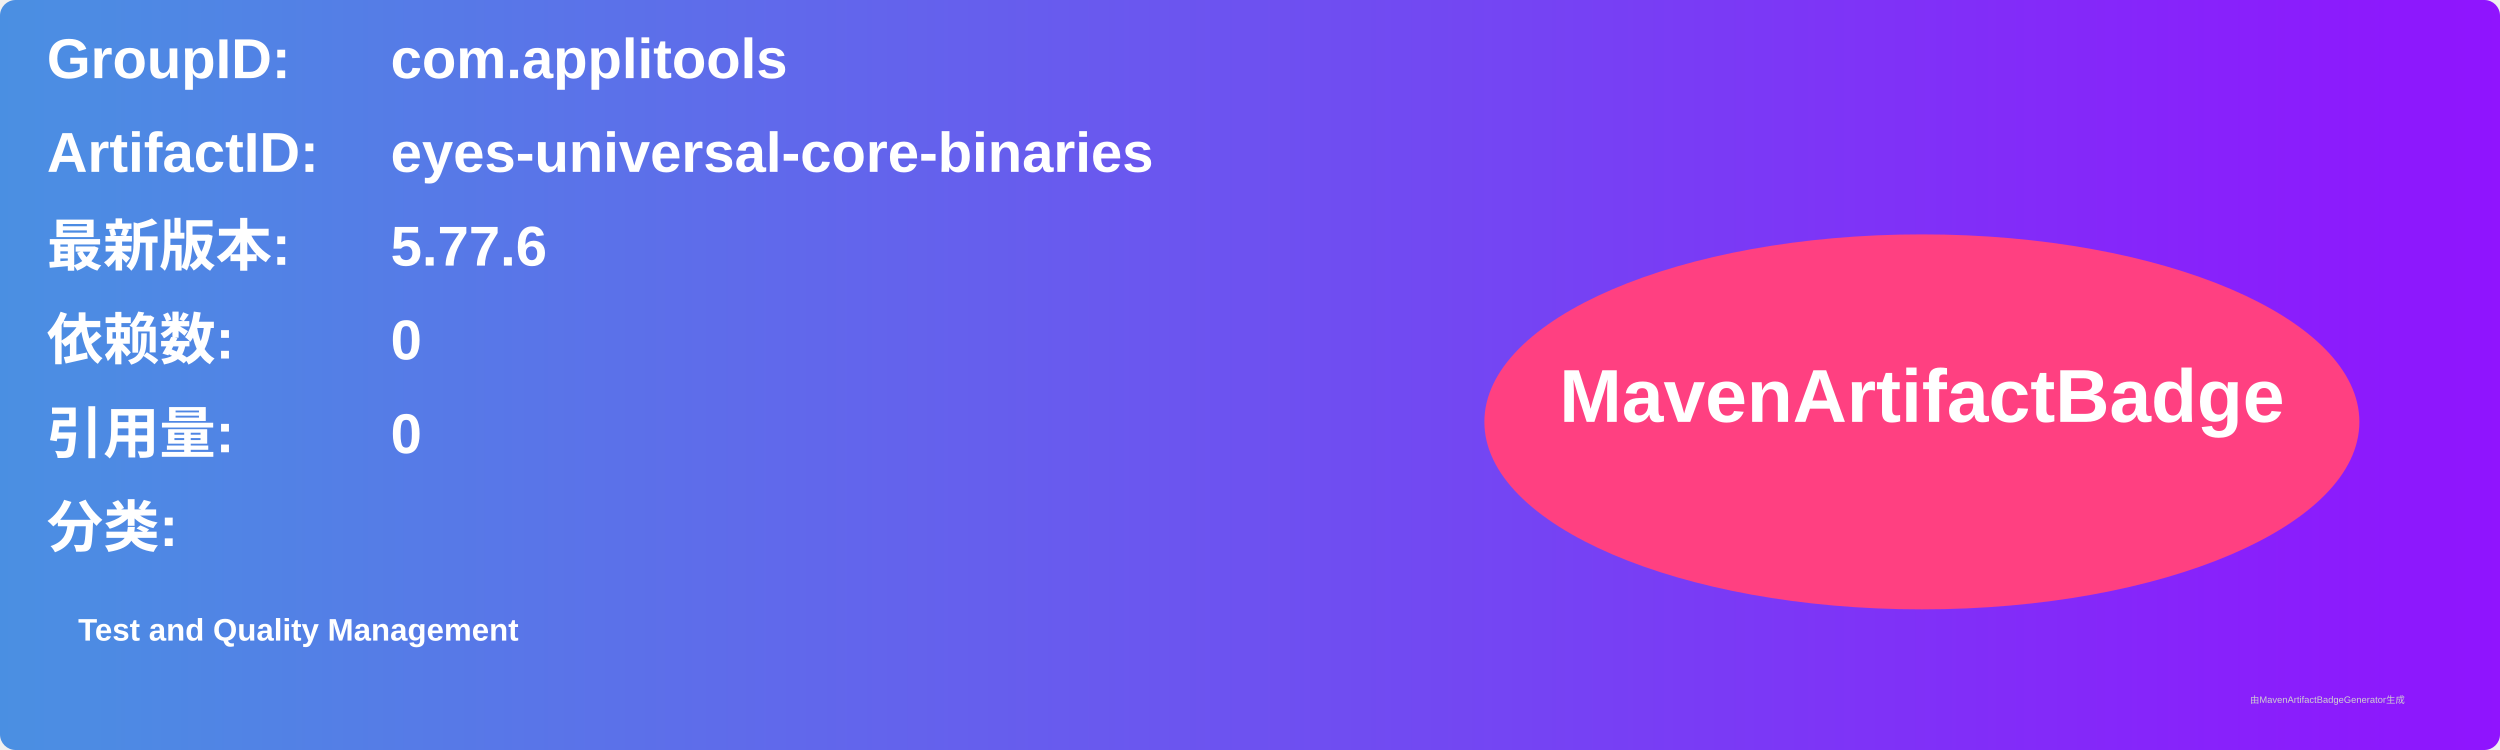
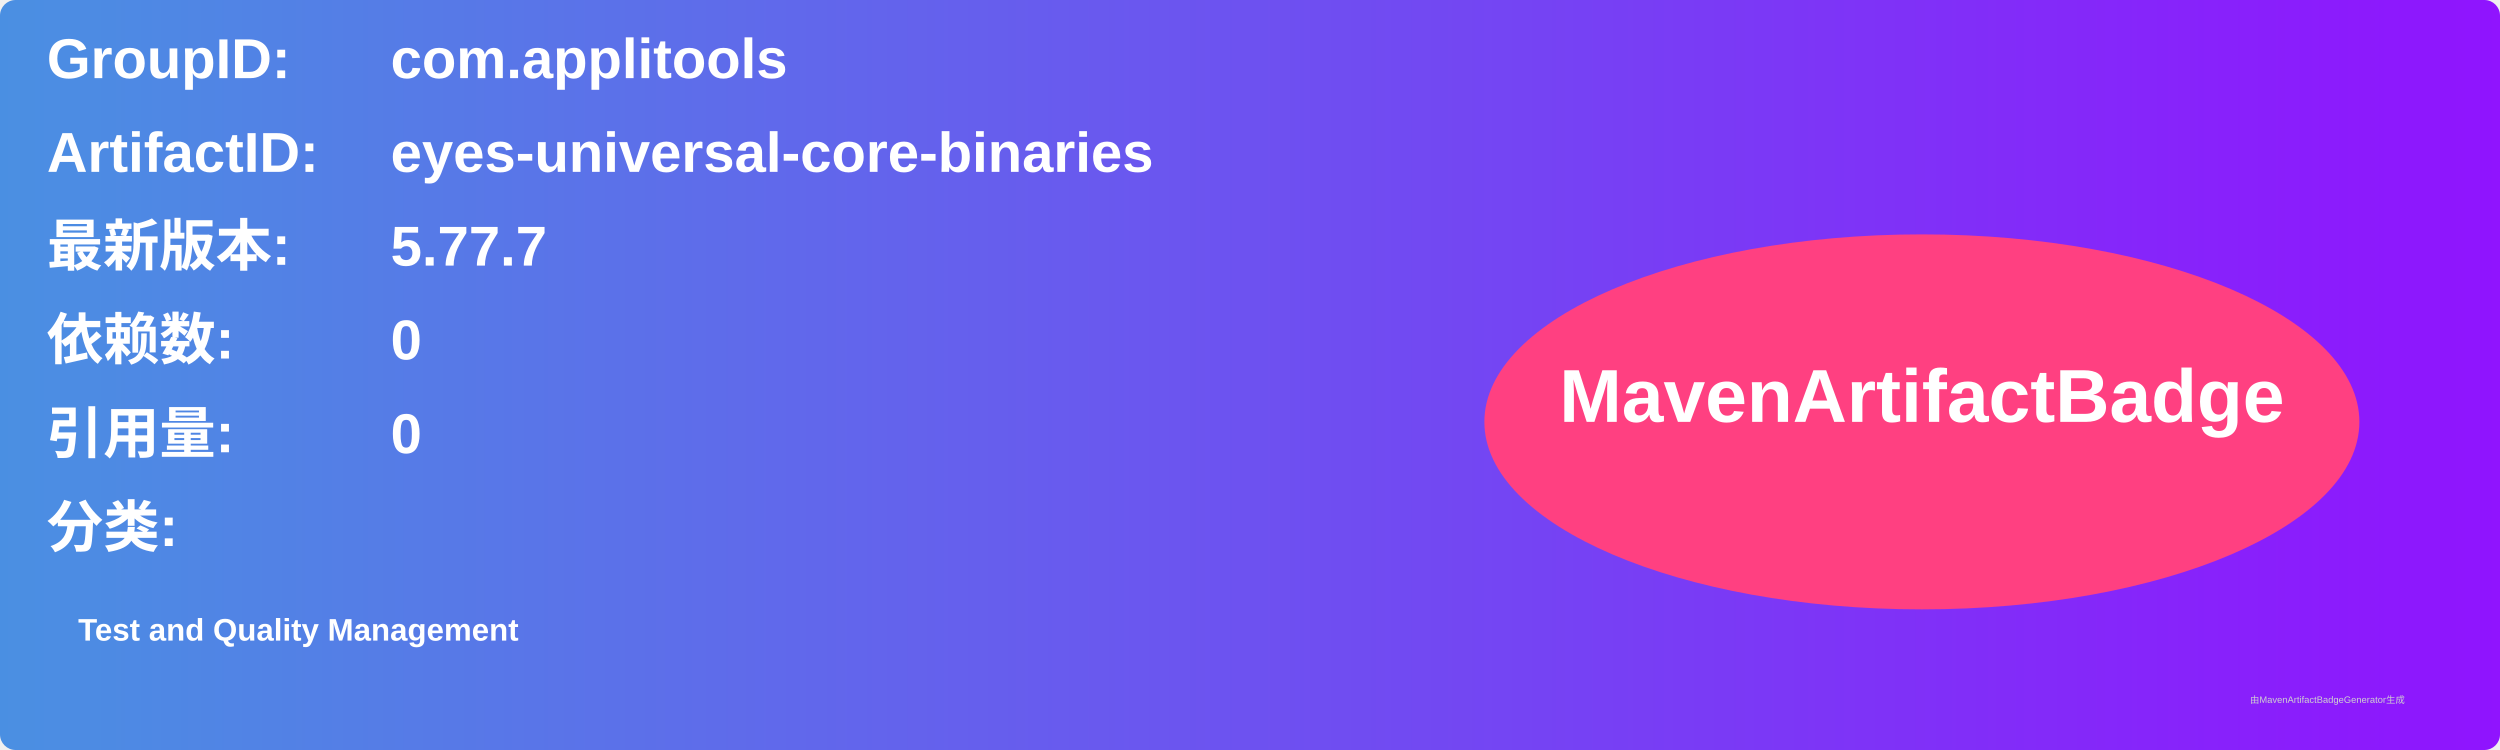
<svg xmlns="http://www.w3.org/2000/svg" width="800" height="240" viewBox="0 0 800 240">
  <linearGradient id="grad" x1="0%" y1="0%" x2="100%" y2="0%">
    <stop offset="0%" stop-color="#4a90e2" />
    <stop offset="100%" stop-color="#9013fe" />
  </linearGradient>
  <rect width="100%" height="100%" rx="5" ry="5" fill="url(#grad)" />
  <g transform="translate(15, 15)">
    <text x="0" y="10" font-family="Arial" font-size="18" fill="white" font-weight="bold" width="260">GroupID:</text>
    <text x="110" y="10" font-family="Arial" font-size="18" fill="white" font-weight="bold" width="460">com.applitools</text>
    <text x="0" y="40" font-family="Arial" font-size="18" fill="white" font-weight="bold" width="260">ArtifactID:</text>
    <text x="110" y="40" font-family="Arial" font-size="18" fill="white" font-weight="bold" width="460">eyes-universal-core-binaries</text>
    <text x="0" y="70" font-family="Arial" font-size="18" fill="white" font-weight="bold">最新版本:</text>
    <text x="110" y="70" font-family="Arial" font-size="18" fill="white" font-weight="bold">
-       <tspan font-weight="bold">5.77.6</tspan>
+       <tspan font-weight="bold">5.77.7</tspan>
    </text>
    <text x="0" y="100" font-family="Arial" font-size="18" fill="white" font-weight="bold">依赖数: </text>
    <text x="110" y="100" font-family="Arial" font-size="18" fill="white">
      <tspan font-weight="bold">0</tspan>
    </text>
    <text x="0" y="130" font-family="Arial" font-size="18" fill="white" font-weight="bold">引用量: </text>
    <text x="110" y="130" font-family="Arial" font-size="18" fill="white">
      <tspan font-weight="bold">0</tspan>
    </text>
    <text x="0" y="160" font-family="Arial" font-size="18" fill="white" font-weight="bold">分类:</text>
    <text x="10" y="190" font-family="Arial" font-size="10" fill="white">
      <tspan font-weight="bold">Test and Quality Management</tspan>
    </text>
    <ellipse cx="600" cy="120" rx="140" ry="60" fill="#ff4081" />
    <text x="600" y="120" text-anchor="middle" font-family="Arial" font-size="24" fill="white" font-weight="bold">MavenArtifactBadge</text>
  </g>
  <text x="720" y="225" font-family="Arial" font-size="3" fill="#d0d0d0">由MavenArtifactBadgeGenerator生成</text>
</svg>
